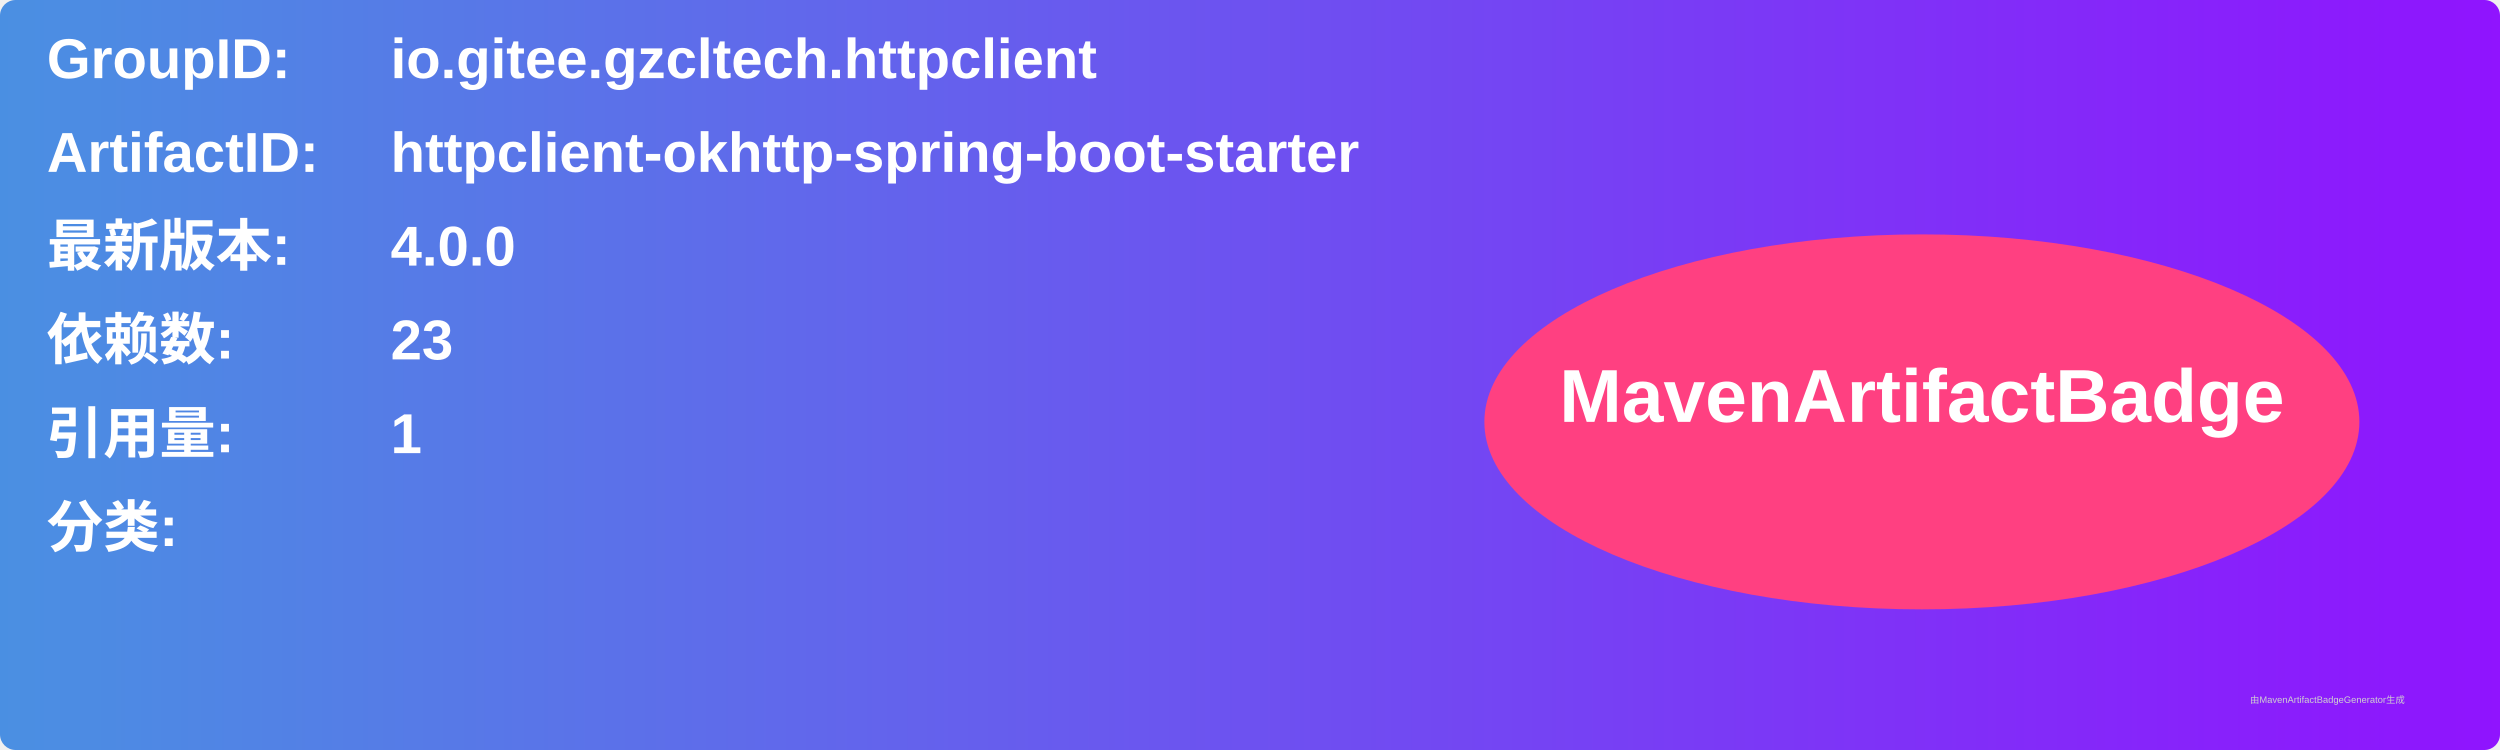
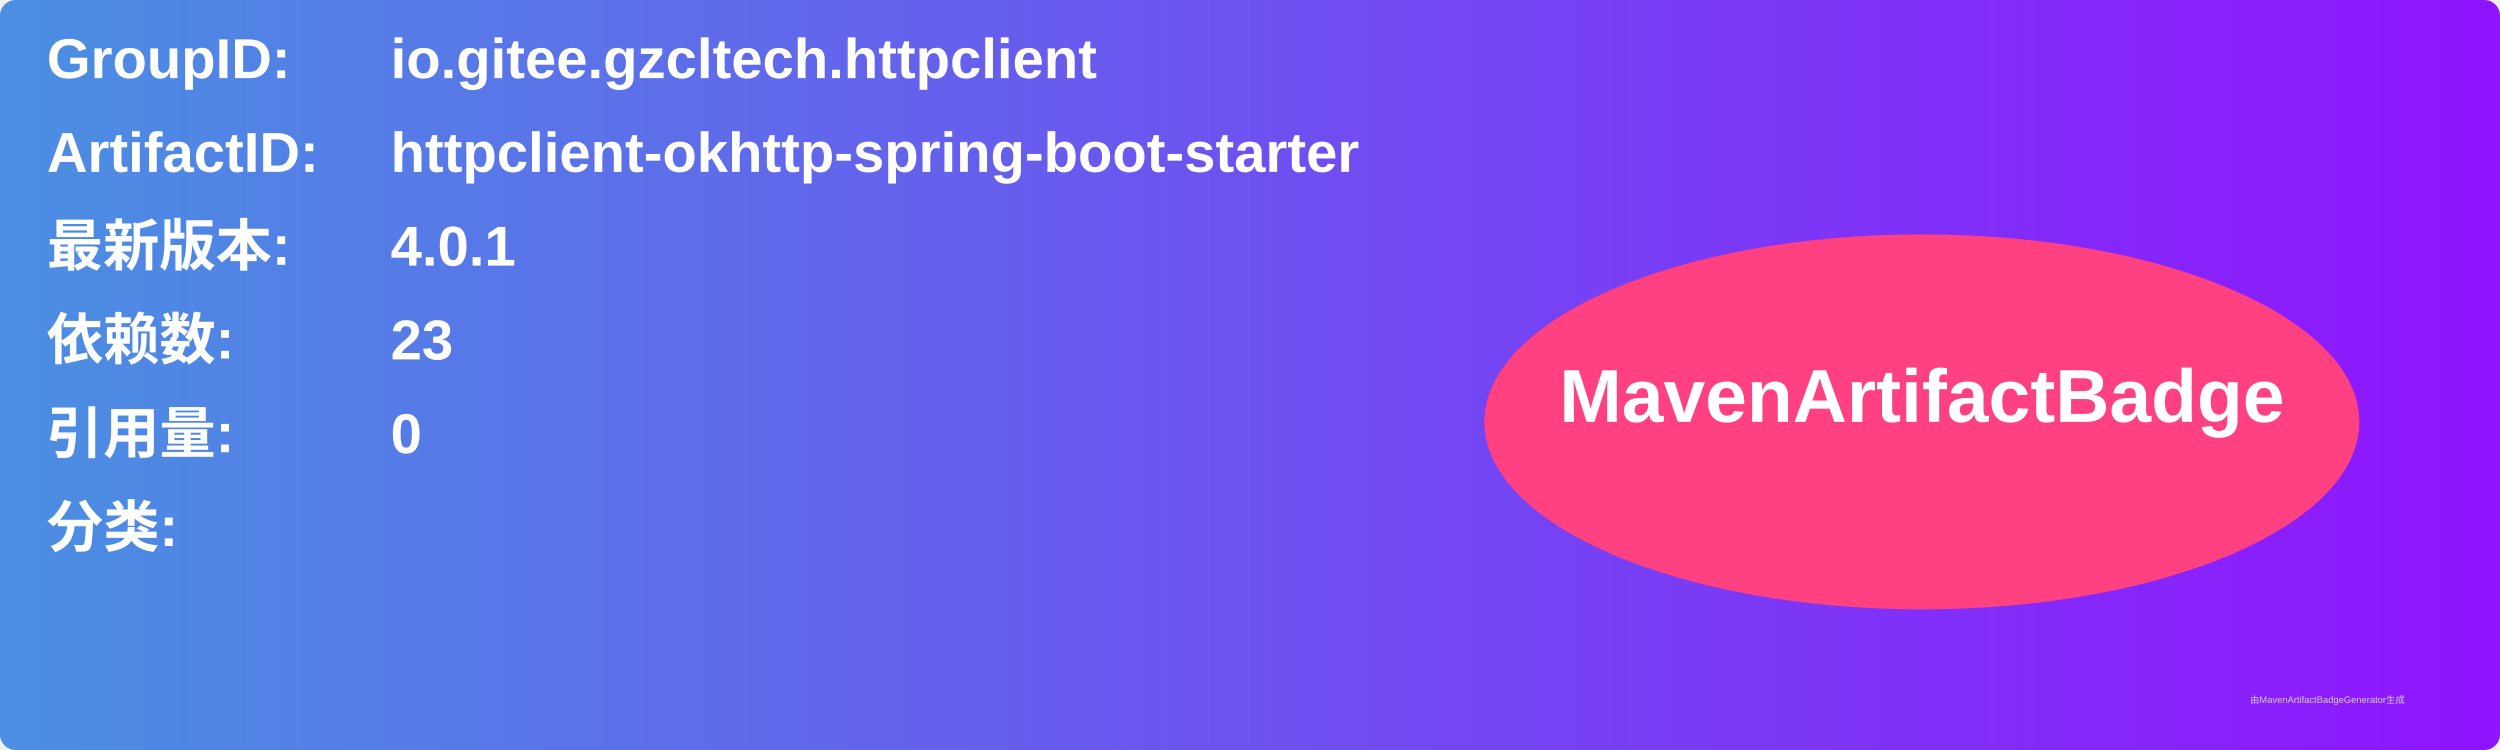
<svg xmlns="http://www.w3.org/2000/svg" width="800" height="240" viewBox="0 0 800 240">
  <linearGradient id="grad" x1="0%" y1="0%" x2="100%" y2="0%">
    <stop offset="0%" stop-color="#4a90e2" />
    <stop offset="100%" stop-color="#9013fe" />
  </linearGradient>
  <rect width="100%" height="100%" rx="5" ry="5" fill="url(#grad)" />
  <g transform="translate(15, 15)">
    <text x="0" y="10" font-family="Arial" font-size="18" fill="white" font-weight="bold" width="260">GroupID:</text>
    <text x="110" y="10" font-family="Arial" font-size="18" fill="white" font-weight="bold" width="460">io.gitee.gzcltech.httpclient</text>
    <text x="0" y="40" font-family="Arial" font-size="18" fill="white" font-weight="bold" width="260">ArtifactID:</text>
    <text x="110" y="40" font-family="Arial" font-size="18" fill="white" font-weight="bold" width="460">httpclient-okhttp-spring-boot-starter</text>
    <text x="0" y="70" font-family="Arial" font-size="18" fill="white" font-weight="bold">最新版本:</text>
    <text x="110" y="70" font-family="Arial" font-size="18" fill="white" font-weight="bold">
-       <tspan font-weight="bold">4.0.0</tspan>
+       <tspan font-weight="bold">4.0.1</tspan>
    </text>
    <text x="0" y="100" font-family="Arial" font-size="18" fill="white" font-weight="bold">依赖数: </text>
    <text x="110" y="100" font-family="Arial" font-size="18" fill="white">
      <tspan font-weight="bold">23</tspan>
    </text>
    <text x="0" y="130" font-family="Arial" font-size="18" fill="white" font-weight="bold">引用量: </text>
    <text x="110" y="130" font-family="Arial" font-size="18" fill="white">
-       <tspan font-weight="bold">1</tspan>
+       <tspan font-weight="bold">0</tspan>
    </text>
    <text x="0" y="160" font-family="Arial" font-size="18" fill="white" font-weight="bold">分类:</text>
    <text x="10" y="190" font-family="Arial" font-size="10" fill="white">
      <tspan font-weight="bold" />
    </text>
    <ellipse cx="600" cy="120" rx="140" ry="60" fill="#ff4081" />
    <text x="600" y="120" text-anchor="middle" font-family="Arial" font-size="24" fill="white" font-weight="bold">MavenArtifactBadge</text>
  </g>
  <text x="720" y="225" font-family="Arial" font-size="3" fill="#d0d0d0">由MavenArtifactBadgeGenerator生成</text>
</svg>
